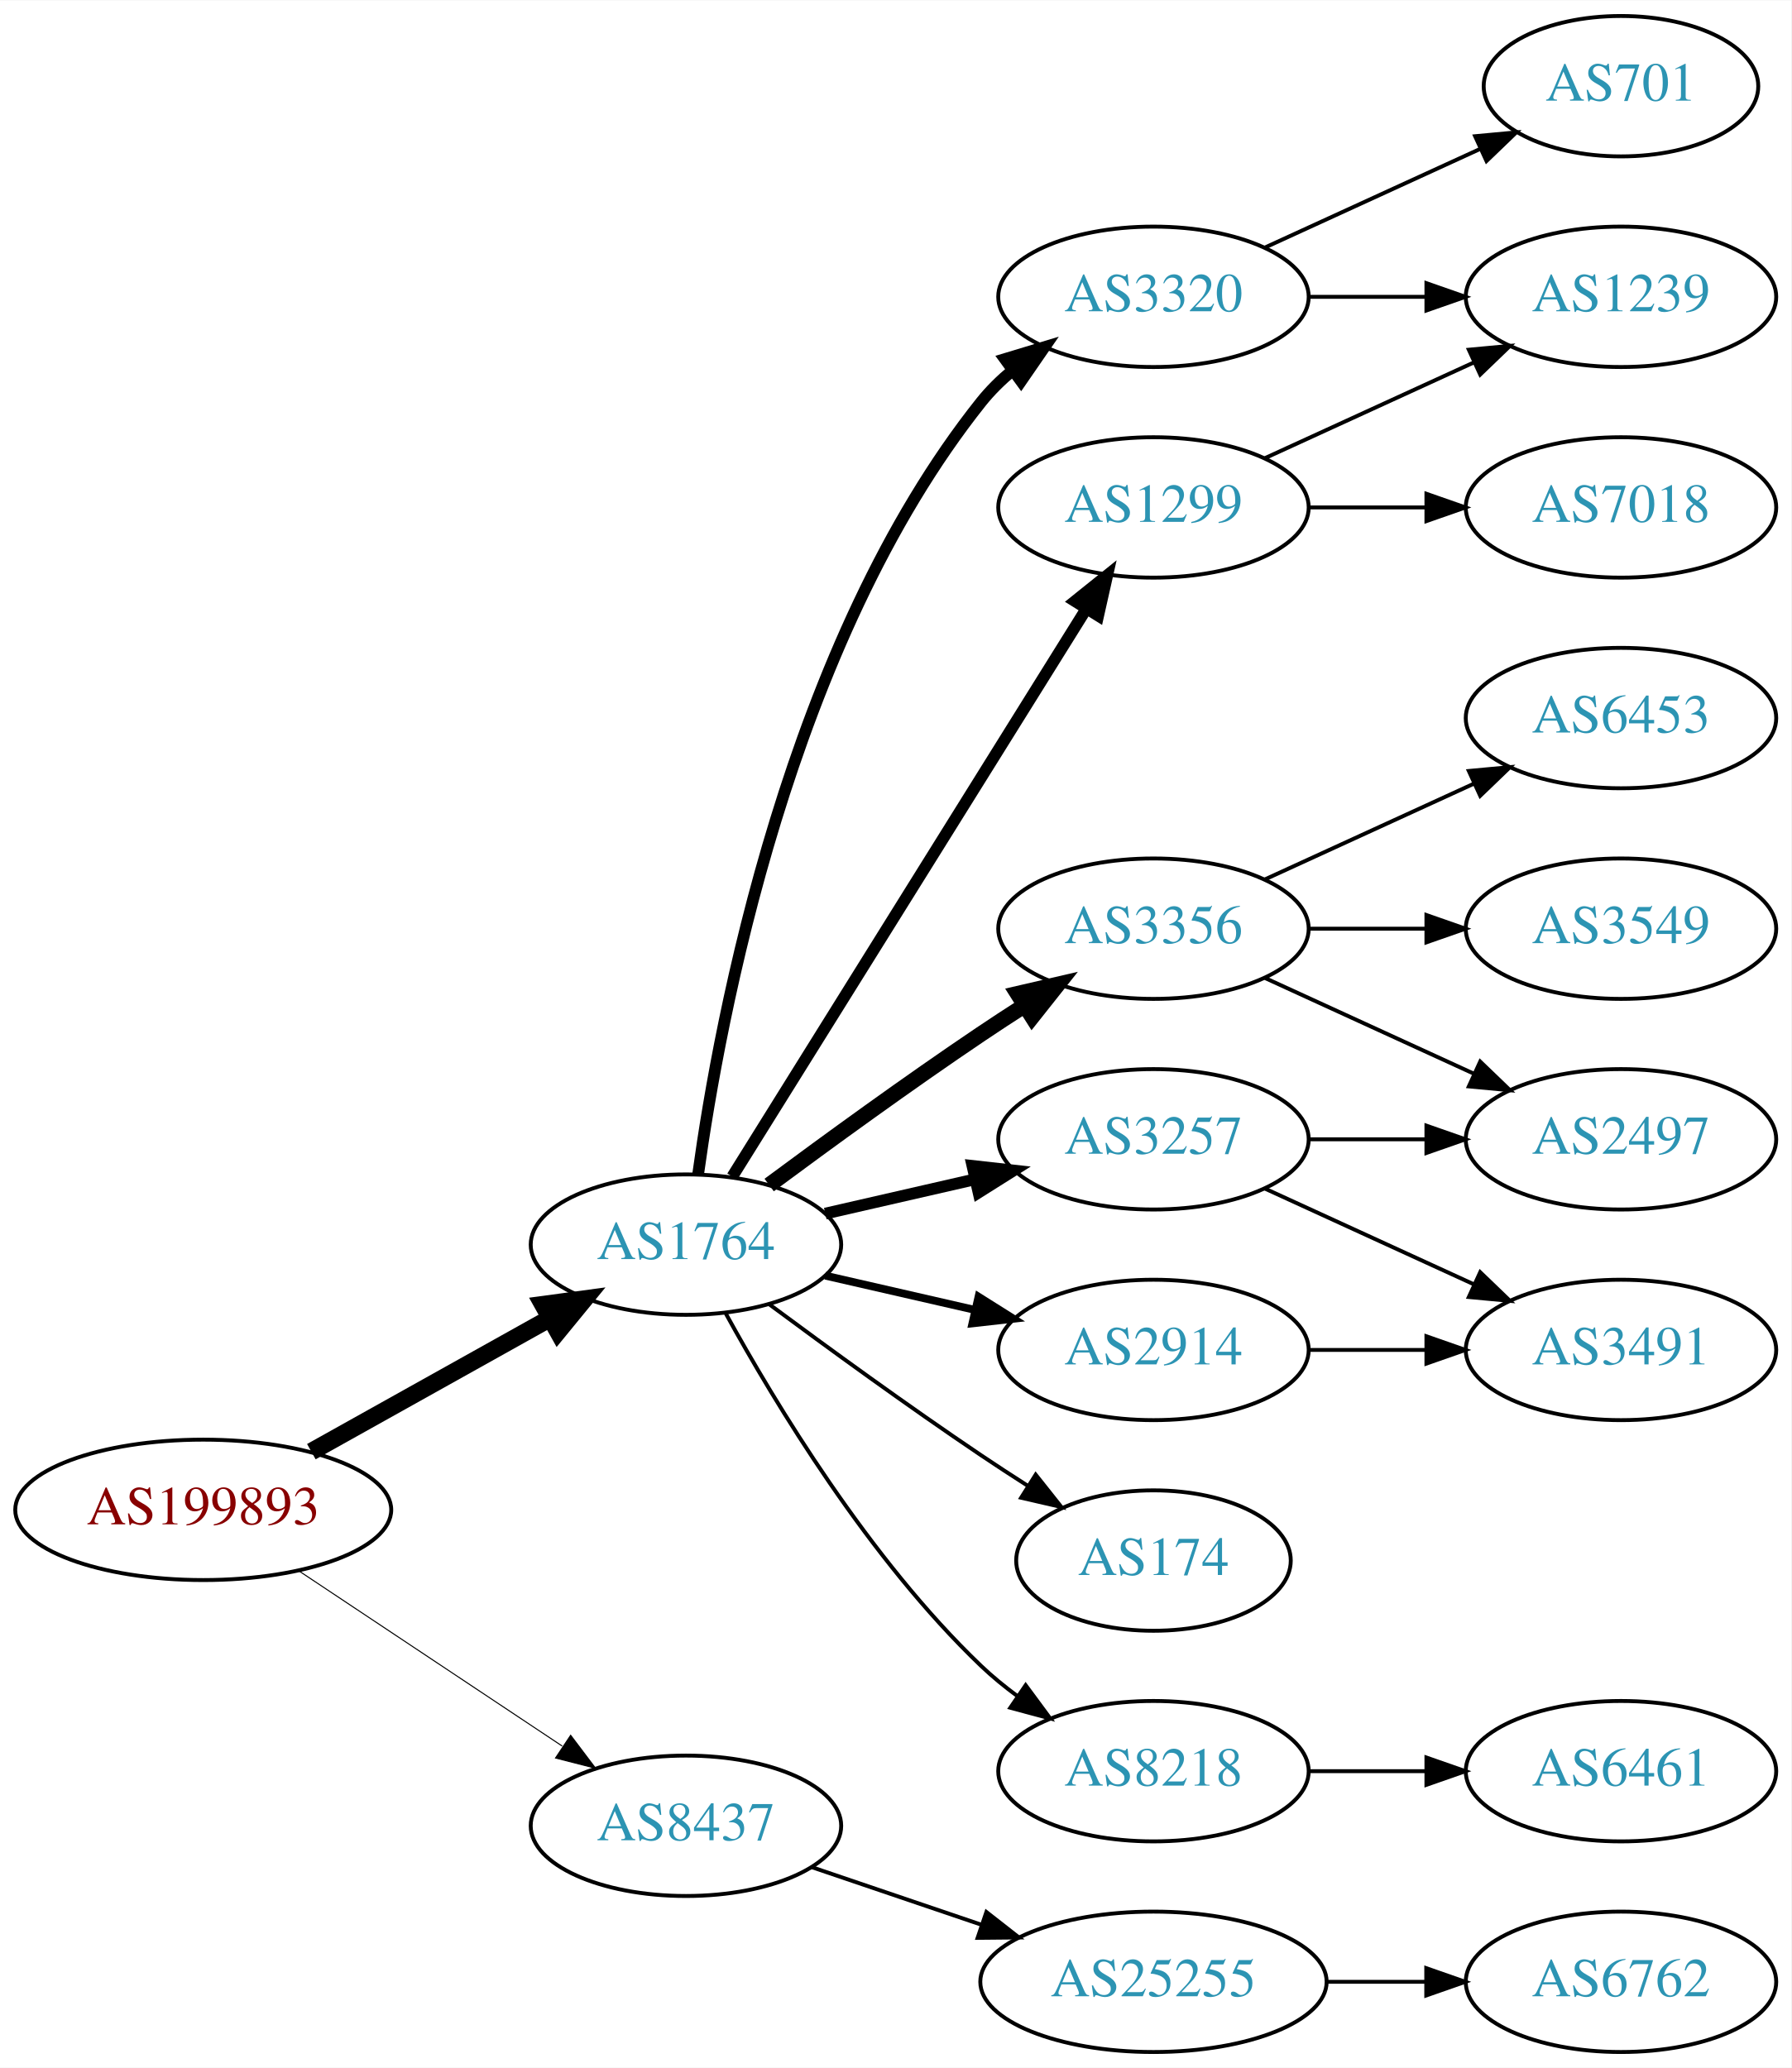
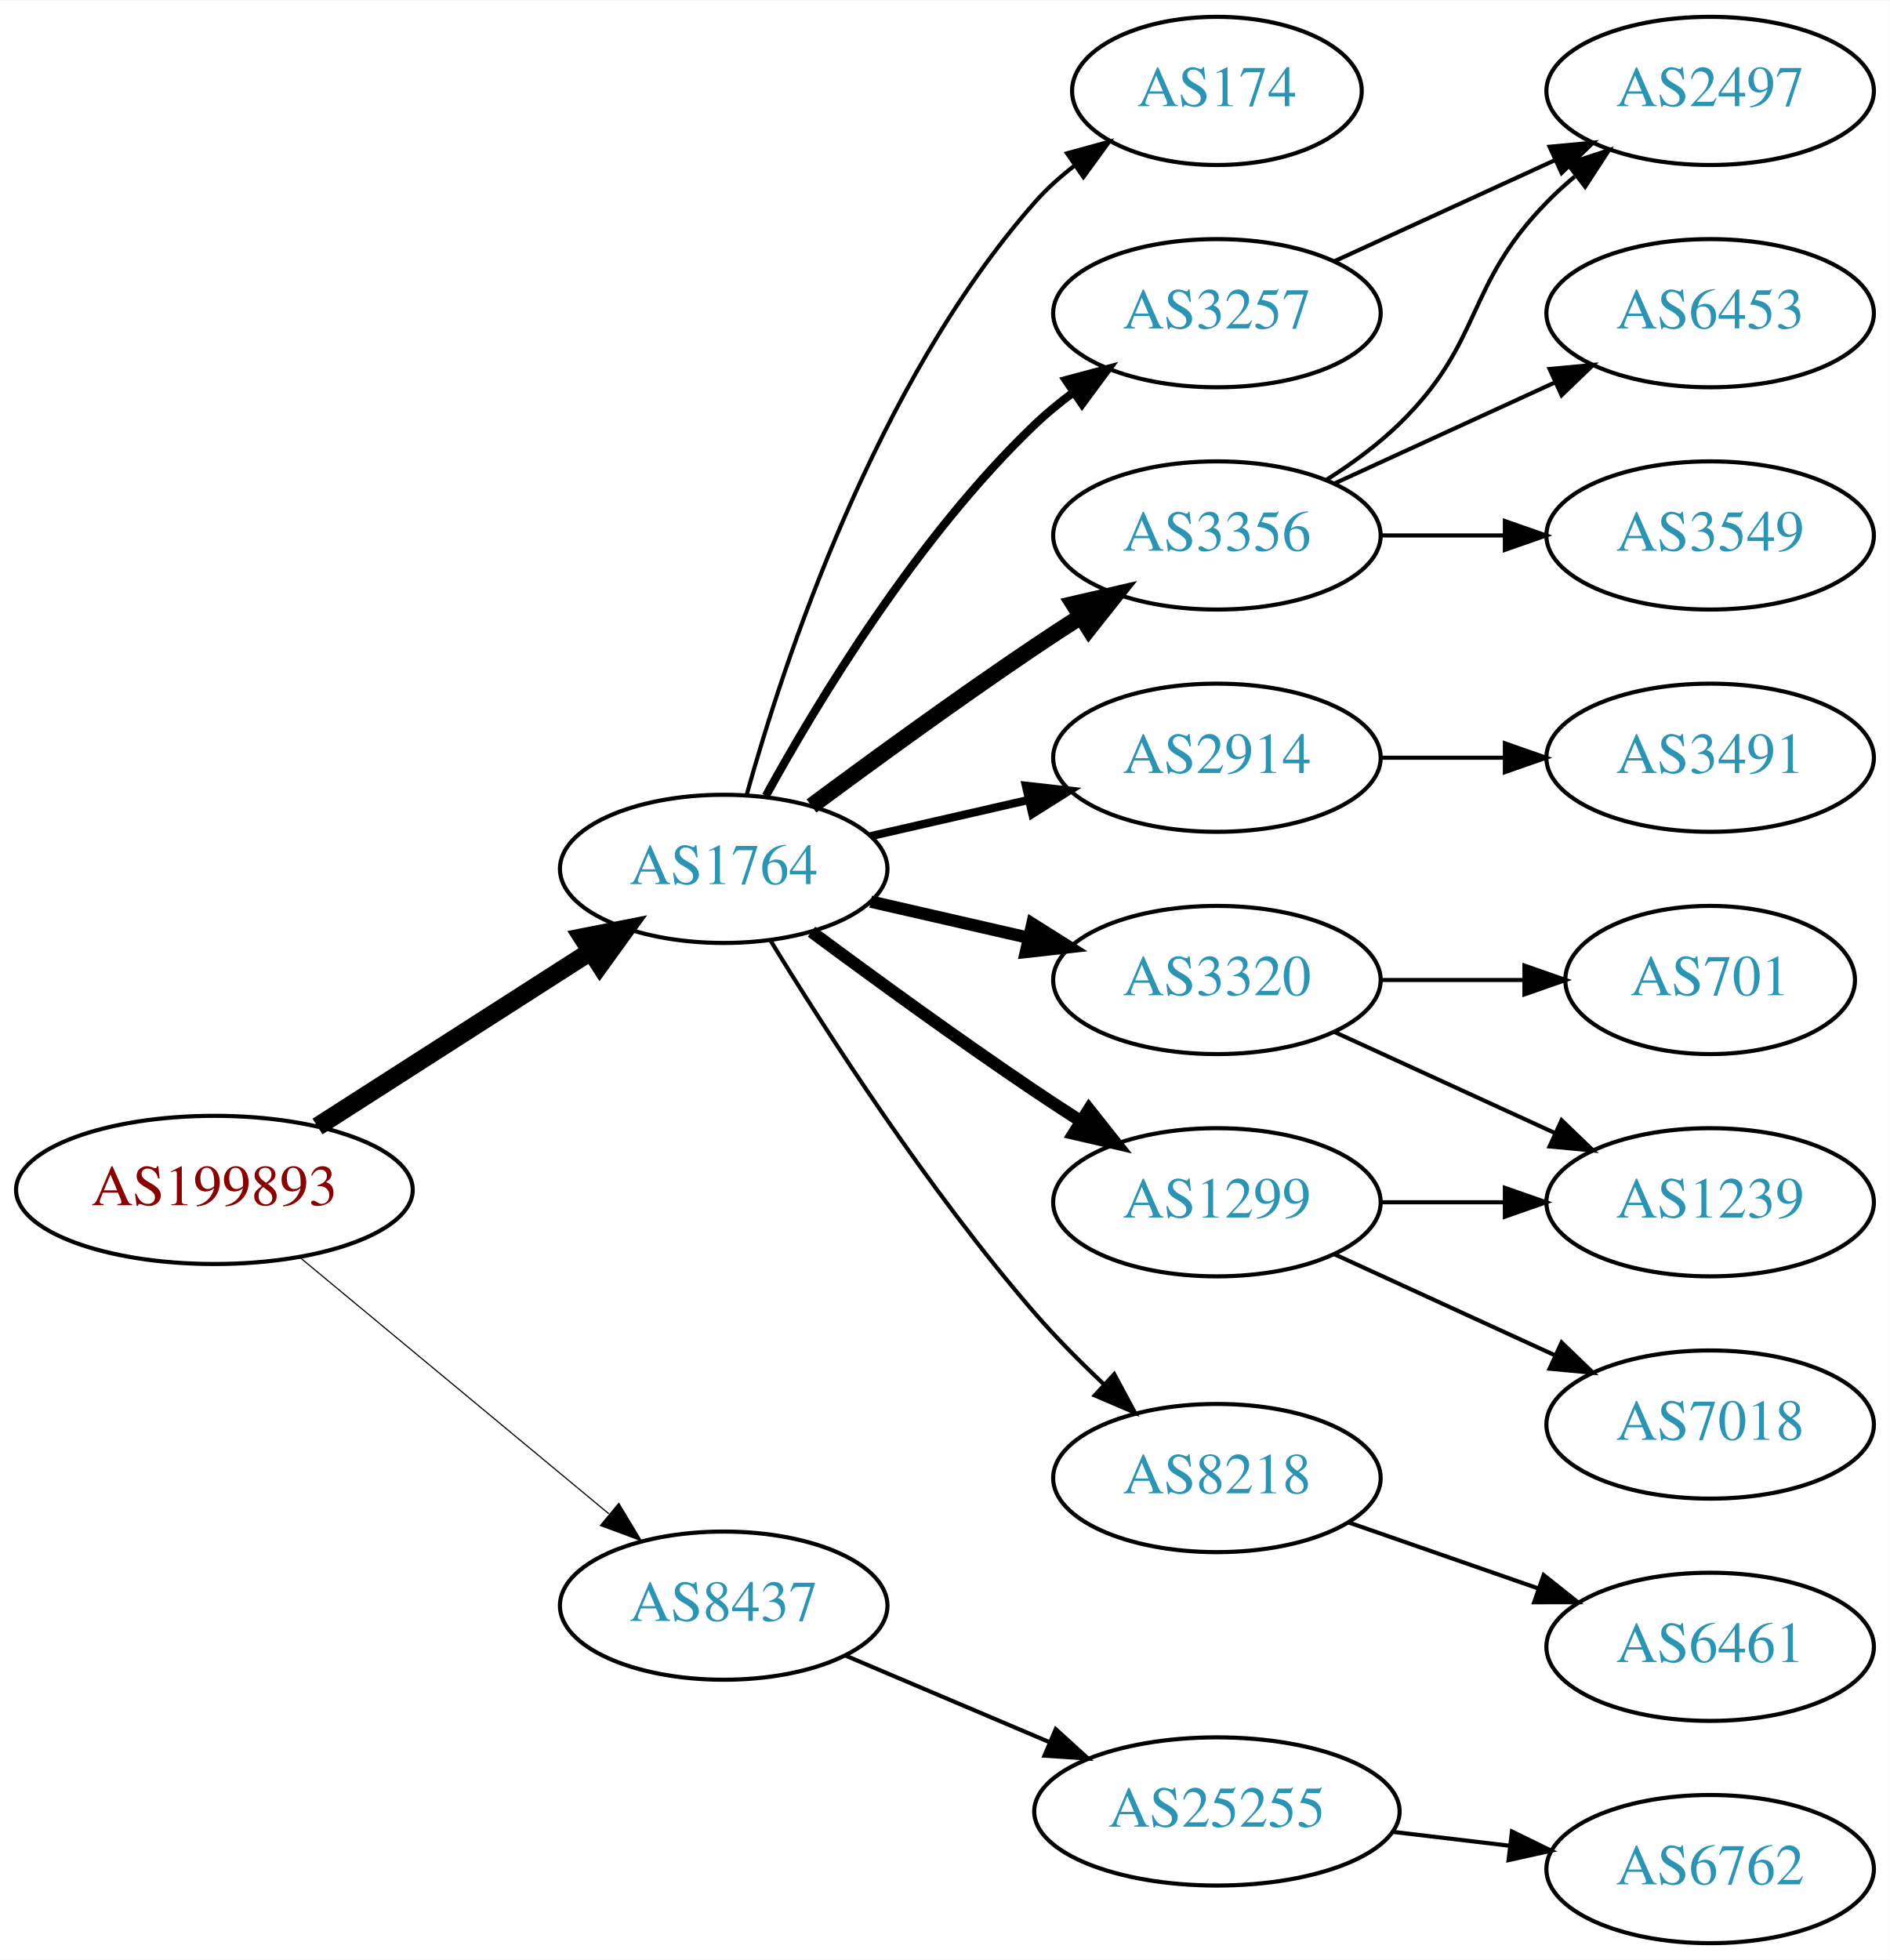
- <svg xmlns="http://www.w3.org/2000/svg" xmlns:xlink="http://www.w3.org/1999/xlink" width="459pt" height="530pt" viewBox="0.00 0.00 459.17 530.00">
-   <g id="graph0" class="graph" transform="scale(1 1) rotate(0) translate(4 526)">
-     <polygon fill="white" stroke="none" points="-4,4 -4,-526 455.17,-526 455.17,4 -4,4" />
+ <svg xmlns="http://www.w3.org/2000/svg" xmlns:xlink="http://www.w3.org/1999/xlink" width="459pt" height="476pt" viewBox="0.00 0.00 459.17 476.00">
+   <g id="graph0" class="graph" transform="scale(1 1) rotate(0) translate(4 472)">
+     <polygon fill="white" stroke="none" points="-4,4 -4,-472 455.17,-472 455.17,4 -4,4" />
    <g id="node1" class="node">
      <g id="a_node1">
        <a xlink:href="/asn/199893" xlink:title="AS199893 ~ Pensionsversicherungsanstalt [AT]">
-           <ellipse fill="#ffffff" stroke="black" cx="48.096" cy="-139" rx="48.192" ry="18" />
-           <text text-anchor="middle" x="48.096" y="-135.3" font-family="Times,serif" font-size="14.00" fill="#880000">AS199893</text>
+           <ellipse fill="#ffffff" stroke="black" cx="48.096" cy="-183" rx="48.192" ry="18" />
+           <text text-anchor="middle" x="48.096" y="-179.3" font-family="Times,serif" font-size="14.00" fill="#880000">AS199893</text>
        </a>
      </g>
    </g>
    <g id="node2" class="node">
      <g id="a_node2">
        <a xlink:href="/asn/1764" xlink:title="AS1764 ~ NEXTLAYER-AS [AT]">
-           <ellipse fill="#ffffff" stroke="black" cx="171.838" cy="-207" rx="39.794" ry="18" />
-           <text text-anchor="middle" x="171.838" y="-203.3" font-family="Times,serif" font-size="14.00" fill="#2c94b3">AS1764</text>
+           <ellipse fill="#ffffff" stroke="black" cx="171.838" cy="-261" rx="39.794" ry="18" />
+           <text text-anchor="middle" x="171.838" y="-257.3" font-family="Times,serif" font-size="14.00" fill="#2c94b3">AS1764</text>
        </a>
      </g>
    </g>
    <g id="edge1" class="edge">
-       <path fill="none" stroke="black" stroke-width="4.5" d="M75.813,-153.923C93.819,-163.981 117.721,-177.331 137.048,-188.126" />
-       <polygon fill="black" stroke="black" stroke-width="4.5" points="135.194,-191.601 145.845,-193.04 139.034,-184.726 135.194,-191.601" />
+       <path fill="none" stroke="black" stroke-width="4.5" d="M73.148,-198.41C92.187,-210.609 118.924,-227.739 139.614,-240.995" />
+       <polygon fill="black" stroke="black" stroke-width="4.5" points="137.527,-244.334 148.071,-246.413 141.775,-237.703 137.527,-244.334" />
    </g>
    <g id="node3" class="node">
      <g id="a_node3">
        <a xlink:href="/asn/8437" xlink:title="AS8437 ~ Hutchison Drei Austria GmbH [AT]">
-           <ellipse fill="#ffffff" stroke="black" cx="171.838" cy="-58" rx="39.794" ry="18" />
-           <text text-anchor="middle" x="171.838" y="-54.3" font-family="Times,serif" font-size="14.00" fill="#2c94b3">AS8437</text>
+           <ellipse fill="#ffffff" stroke="black" cx="171.838" cy="-82" rx="39.794" ry="18" />
+           <text text-anchor="middle" x="171.838" y="-78.3" font-family="Times,serif" font-size="14.00" fill="#2c94b3">AS8437</text>
        </a>
      </g>
    </g>
    <g id="edge2" class="edge">
-       <path fill="none" stroke="black" stroke-width="0.265" d="M72.569,-123.382C91.795,-110.591 119.147,-92.392 140.115,-78.441" />
-       <polygon fill="black" stroke="black" stroke-width="0.265" points="142.281,-81.204 148.668,-72.751 138.403,-75.376 142.281,-81.204" />
+       <path fill="none" stroke="black" stroke-width="0.281" d="M68.927,-166.548C89.329,-149.621 121.246,-123.143 143.921,-104.331" />
+       <polygon fill="black" stroke="black" stroke-width="0.281" points="146.356,-106.858 151.818,-97.779 141.887,-101.471 146.356,-106.858" />
    </g>
    <g id="node4" class="node">
      <g id="a_node4">
-         <a xlink:href="/asn/3320" xlink:title="AS3320 ~ DTAG [DE]">
-           <ellipse fill="#ffffff" stroke="black" cx="291.681" cy="-450" rx="39.794" ry="18" />
-           <text text-anchor="middle" x="291.681" y="-446.3" font-family="Times,serif" font-size="14.00" fill="#2c94b3">AS3320</text>
+         <a xlink:href="/asn/3356" xlink:title="AS3356 ~ Level 3 Parent, LLC [US]">
+           <ellipse fill="#ffffff" stroke="black" cx="291.681" cy="-342" rx="39.794" ry="18" />
+           <text text-anchor="middle" x="291.681" y="-338.3" font-family="Times,serif" font-size="14.00" fill="#2c94b3">AS3356</text>
        </a>
      </g>
    </g>
    <g id="edge3" class="edge">
-       <path fill="none" stroke="black" stroke-width="3" d="M174.977,-225.17C180.477,-264.974 198.303,-361.233 247.484,-423 249.826,-425.94 252.58,-428.649 255.546,-431.121" />
-       <polygon fill="black" stroke="black" stroke-width="3" points="253.611,-434.042 263.752,-437.11 257.738,-428.388 253.611,-434.042" />
+       <path fill="none" stroke="black" stroke-width="4" d="M193.168,-276.277C208.031,-287.304 228.775,-302.407 247.484,-315 251.033,-317.389 254.784,-319.839 258.532,-322.242" />
+       <polygon fill="black" stroke="black" stroke-width="4" points="256.858,-325.325 267.181,-327.712 260.6,-319.409 256.858,-325.325" />
    </g>
    <g id="node5" class="node">
      <g id="a_node5">
-         <a xlink:href="/asn/3356" xlink:title="AS3356 ~ Level 3 Parent, LLC [US]">
-           <ellipse fill="#ffffff" stroke="black" cx="291.681" cy="-288" rx="39.794" ry="18" />
-           <text text-anchor="middle" x="291.681" y="-284.3" font-family="Times,serif" font-size="14.00" fill="#2c94b3">AS3356</text>
+         <a xlink:href="/asn/3320" xlink:title="AS3320 ~ DTAG [DE]">
+           <ellipse fill="#ffffff" stroke="black" cx="291.681" cy="-234" rx="39.794" ry="18" />
+           <text text-anchor="middle" x="291.681" y="-230.3" font-family="Times,serif" font-size="14.00" fill="#2c94b3">AS3320</text>
        </a>
      </g>
    </g>
    <g id="edge4" class="edge">
-       <path fill="none" stroke="black" stroke-width="4" d="M193.168,-222.277C208.031,-233.304 228.775,-248.407 247.484,-261 251.033,-263.389 254.784,-265.839 258.532,-268.242" />
-       <polygon fill="black" stroke="black" stroke-width="4" points="256.858,-271.325 267.181,-273.712 260.6,-265.409 256.858,-271.325" />
+       <path fill="none" stroke="black" stroke-width="3" d="M207.557,-253.045C219.557,-250.296 233.178,-247.175 245.871,-244.267" />
+       <polygon fill="black" stroke="black" stroke-width="3" points="246.836,-247.636 255.802,-241.991 245.273,-240.813 246.836,-247.636" />
    </g>
    <g id="node6" class="node">
      <g id="a_node6">
-         <a xlink:href="/asn/3257" xlink:title="AS3257 ~ GTT [DE]">
-           <ellipse fill="#ffffff" stroke="black" cx="291.681" cy="-234" rx="39.794" ry="18" />
-           <text text-anchor="middle" x="291.681" y="-230.3" font-family="Times,serif" font-size="14.00" fill="#2c94b3">AS3257</text>
+         <a xlink:href="/asn/2914" xlink:title="AS2914 ~ NTT America, Inc. [US]">
+           <ellipse fill="#ffffff" stroke="black" cx="291.681" cy="-288" rx="39.794" ry="18" />
+           <text text-anchor="middle" x="291.681" y="-284.3" font-family="Times,serif" font-size="14.00" fill="#2c94b3">AS2914</text>
        </a>
      </g>
    </g>
    <g id="edge5" class="edge">
-       <path fill="none" stroke="black" stroke-width="3" d="M207.557,-214.955C219.557,-217.704 233.178,-220.825 245.871,-223.733" />
-       <polygon fill="black" stroke="black" stroke-width="3" points="245.273,-227.187 255.802,-226.009 246.836,-220.364 245.273,-227.187" />
+       <path fill="none" stroke="black" stroke-width="2" d="M207.557,-268.955C219.557,-271.704 233.178,-274.825 245.871,-277.733" />
+       <polygon fill="black" stroke="black" stroke-width="2" points="245.273,-281.187 255.802,-280.009 246.836,-274.364 245.273,-281.187" />
    </g>
    <g id="node7" class="node">
      <g id="a_node7">
-         <a xlink:href="/asn/2914" xlink:title="AS2914 ~ NTT America, Inc. [US]">
-           <ellipse fill="#ffffff" stroke="black" cx="291.681" cy="-180" rx="39.794" ry="18" />
-           <text text-anchor="middle" x="291.681" y="-176.3" font-family="Times,serif" font-size="14.00" fill="#2c94b3">AS2914</text>
+         <a xlink:href="/asn/3257" xlink:title="AS3257 ~ GTT [DE]">
+           <ellipse fill="#ffffff" stroke="black" cx="291.681" cy="-396" rx="39.794" ry="18" />
+           <text text-anchor="middle" x="291.681" y="-392.3" font-family="Times,serif" font-size="14.00" fill="#2c94b3">AS3257</text>
        </a>
      </g>
    </g>
    <g id="edge6" class="edge">
-       <path fill="none" stroke="black" stroke-width="2" d="M207.557,-199.045C219.557,-196.296 233.178,-193.175 245.871,-190.267" />
-       <polygon fill="black" stroke="black" stroke-width="2" points="246.836,-193.636 255.802,-187.991 245.273,-186.813 246.836,-193.636" />
+       <path fill="none" stroke="black" stroke-width="2" d="M182.079,-278.713C194.625,-301.561 218.802,-341.611 247.484,-369 250.353,-371.739 253.542,-374.347 256.851,-376.785" />
+       <polygon fill="black" stroke="black" stroke-width="2" points="254.974,-379.742 265.21,-382.477 258.914,-373.956 254.974,-379.742" />
    </g>
    <g id="node8" class="node">
      <g id="a_node8">
-         <a xlink:href="/asn/1299" xlink:title="AS1299 ~ Telia Carrier [EU]">
-           <ellipse fill="#ffffff" stroke="black" cx="291.681" cy="-396" rx="39.794" ry="18" />
-           <text text-anchor="middle" x="291.681" y="-392.3" font-family="Times,serif" font-size="14.00" fill="#2c94b3">AS1299</text>
+         <a xlink:href="/asn/8218" xlink:title="AS8218 ~ legacy Neotelecoms [FR]">
+           <ellipse fill="#ffffff" stroke="black" cx="291.681" cy="-113" rx="39.794" ry="18" />
+           <text text-anchor="middle" x="291.681" y="-109.3" font-family="Times,serif" font-size="14.00" fill="#2c94b3">AS8218</text>
        </a>
      </g>
    </g>
    <g id="edge7" class="edge">
-       <path fill="none" stroke="black" stroke-width="3" d="M183.713,-224.442C204.496,-257.775 249.957,-330.686 274.386,-369.866" />
-       <polygon fill="black" stroke="black" stroke-width="3" points="271.571,-371.966 279.832,-378.6 277.511,-368.263 271.571,-371.966" />
+       <path fill="none" stroke="black" d="M183.144,-243.699C196.645,-221.64 221.654,-182.793 247.484,-153 252.548,-147.16 258.389,-141.28 264.107,-135.892" />
+       <polygon fill="black" stroke="black" points="266.73,-138.236 271.743,-128.902 262.004,-133.073 266.73,-138.236" />
    </g>
    <g id="node9" class="node">
      <g id="a_node9">
-         <a xlink:href="/asn/174" xlink:title="AS174 ~ Cogent Communications [US]">
-           <ellipse fill="#ffffff" stroke="black" cx="291.681" cy="-126" rx="35.194" ry="18" />
-           <text text-anchor="middle" x="291.681" y="-122.3" font-family="Times,serif" font-size="14.00" fill="#2c94b3">AS174</text>
+         <a xlink:href="/asn/1299" xlink:title="AS1299 ~ Telia Carrier [EU]">
+           <ellipse fill="#ffffff" stroke="black" cx="291.681" cy="-180" rx="39.794" ry="18" />
+           <text text-anchor="middle" x="291.681" y="-176.3" font-family="Times,serif" font-size="14.00" fill="#2c94b3">AS1299</text>
        </a>
      </g>
    </g>
    <g id="edge8" class="edge">
-       <path fill="none" stroke="black" d="M193.168,-191.723C208.031,-180.696 228.775,-165.593 247.484,-153 251.302,-150.431 255.352,-147.79 259.382,-145.214" />
-       <polygon fill="black" stroke="black" points="261.486,-148.025 268.076,-139.729 257.751,-142.105 261.486,-148.025" />
+       <path fill="none" stroke="black" stroke-width="3" d="M193.168,-245.723C208.031,-234.696 228.775,-219.593 247.484,-207 251.033,-204.611 254.784,-202.161 258.532,-199.758" />
+       <polygon fill="black" stroke="black" stroke-width="3" points="260.6,-202.591 267.181,-194.288 256.858,-196.675 260.6,-202.591" />
    </g>
    <g id="node10" class="node">
      <g id="a_node10">
-         <a xlink:href="/asn/8218" xlink:title="AS8218 ~ legacy Neotelecoms [FR]">
-           <ellipse fill="#ffffff" stroke="black" cx="291.681" cy="-72" rx="39.794" ry="18" />
-           <text text-anchor="middle" x="291.681" y="-68.3" font-family="Times,serif" font-size="14.00" fill="#2c94b3">AS8218</text>
+         <a xlink:href="/asn/174" xlink:title="AS174 ~ Cogent Communications [US]">
+           <ellipse fill="#ffffff" stroke="black" cx="291.681" cy="-450" rx="35.194" ry="18" />
+           <text text-anchor="middle" x="291.681" y="-446.3" font-family="Times,serif" font-size="14.00" fill="#2c94b3">AS174</text>
        </a>
      </g>
    </g>
    <g id="edge9" class="edge">
-       <path fill="none" stroke="black" d="M182.079,-189.287C194.625,-166.439 218.802,-126.389 247.484,-99 250.353,-96.261 253.542,-93.653 256.851,-91.215" />
-       <polygon fill="black" stroke="black" points="258.914,-94.044 265.21,-85.523 254.974,-88.258 258.914,-94.044" />
+       <path fill="none" stroke="black" d="M177.411,-278.946C186.317,-310.995 208.601,-378.842 247.484,-423 250.312,-426.211 253.613,-429.172 257.108,-431.864" />
+       <polygon fill="black" stroke="black" points="255.265,-434.845 265.483,-437.645 259.242,-429.084 255.265,-434.845" />
    </g>
    <g id="node19" class="node">
      <g id="a_node19">
        <a xlink:href="/asn/25255" xlink:title="AS25255 ~ ==&gt; TELE2 AUSTRIA &lt;== [AT]">
-           <ellipse fill="#ffffff" stroke="black" cx="291.681" cy="-18" rx="44.393" ry="18" />
-           <text text-anchor="middle" x="291.681" y="-14.3" font-family="Times,serif" font-size="14.00" fill="#2c94b3">AS25255</text>
-         </a>
-       </g>
-     </g>
-     <g id="edge21" class="edge">
-       <path fill="none" stroke="black" d="M204.108,-47.386C217.405,-42.873 233.13,-37.535 247.507,-32.655" />
-       <polygon fill="black" stroke="black" points="248.853,-35.894 257.197,-29.365 246.603,-29.265 248.853,-35.894" />
+           <ellipse fill="#ffffff" stroke="black" cx="291.681" cy="-32" rx="44.393" ry="18" />
+           <text text-anchor="middle" x="291.681" y="-28.3" font-family="Times,serif" font-size="14.00" fill="#2c94b3">AS25255</text>
+         </a>
+       </g>
+     </g>
+     <g id="edge20" class="edge">
+       <path fill="none" stroke="black" d="M201.364,-69.896C216.283,-63.566 234.782,-55.718 251.068,-48.808" />
+       <polygon fill="black" stroke="black" points="252.518,-51.994 260.357,-44.866 249.784,-45.55 252.518,-51.994" />
+     </g>
+     <g id="node14" class="node">
+       <g id="a_node14">
+         <a xlink:href="/asn/2497" xlink:title="AS2497 ~ Internet Initiative Japan Inc. [JP]">
+           <ellipse fill="#ffffff" stroke="black" cx="411.523" cy="-450" rx="39.794" ry="18" />
+           <text text-anchor="middle" x="411.523" y="-446.3" font-family="Times,serif" font-size="14.00" fill="#2c94b3">AS2497</text>
+         </a>
+       </g>
+     </g>
+     <g id="edge14" class="edge">
+       <path fill="none" stroke="black" d="M318.21,-355.462C324.372,-359.362 330.674,-363.948 335.877,-369 356.57,-389.094 351.704,-402.383 371.877,-423 373.969,-425.139 376.253,-427.218 378.63,-429.21" />
+       <polygon fill="black" stroke="black" points="376.873,-432.275 386.929,-435.611 381.148,-426.732 376.873,-432.275" />
    </g>
    <g id="node15" class="node">
      <g id="a_node15">
-         <a xlink:href="/asn/701" xlink:title="AS701 ~ UUNET [US]">
-           <ellipse fill="#ffffff" stroke="black" cx="411.523" cy="-504" rx="35.194" ry="18" />
-           <text text-anchor="middle" x="411.523" y="-500.3" font-family="Times,serif" font-size="14.00" fill="#2c94b3">AS701</text>
+         <a xlink:href="/asn/3549" xlink:title="AS3549 ~ Level 3 Parent, LLC [US]">
+           <ellipse fill="#ffffff" stroke="black" cx="411.523" cy="-342" rx="39.794" ry="18" />
+           <text text-anchor="middle" x="411.523" y="-338.3" font-family="Times,serif" font-size="14.00" fill="#2c94b3">AS3549</text>
        </a>
      </g>
    </g>
    <g id="edge15" class="edge">
-       <path fill="none" stroke="black" d="M320.309,-462.661C336.726,-470.183 357.707,-479.798 375.304,-487.861" />
-       <polygon fill="black" stroke="black" points="374.132,-491.174 384.681,-492.158 377.048,-484.811 374.132,-491.174" />
+       <path fill="none" stroke="black" d="M331.593,-342C341.146,-342 351.496,-342 361.459,-342" />
+       <polygon fill="black" stroke="black" points="361.651,-345.5 371.651,-342 361.651,-338.5 361.651,-345.5" />
    </g>
    <g id="node16" class="node">
      <g id="a_node16">
-         <a xlink:href="/asn/1239" xlink:title="AS1239 ~ Sprint [US]">
-           <ellipse fill="#ffffff" stroke="black" cx="411.523" cy="-450" rx="39.794" ry="18" />
-           <text text-anchor="middle" x="411.523" y="-446.3" font-family="Times,serif" font-size="14.00" fill="#2c94b3">AS1239</text>
+         <a xlink:href="/asn/6453" xlink:title="AS6453 ~ TATA COMMUNICATIONS (AMERICA) INC [US]">
+           <ellipse fill="#ffffff" stroke="black" cx="411.523" cy="-396" rx="39.794" ry="18" />
+           <text text-anchor="middle" x="411.523" y="-392.3" font-family="Times,serif" font-size="14.00" fill="#2c94b3">AS6453</text>
        </a>
      </g>
    </g>
    <g id="edge16" class="edge">
-       <path fill="none" stroke="black" d="M331.593,-450C341.146,-450 351.496,-450 361.459,-450" />
-       <polygon fill="black" stroke="black" points="361.651,-453.5 371.651,-450 361.651,-446.5 361.651,-453.5" />
+       <path fill="none" stroke="black" d="M320.309,-354.661C336.266,-361.973 356.537,-371.261 373.82,-379.181" />
+       <polygon fill="black" stroke="black" points="372.518,-382.435 383.067,-383.419 375.434,-376.071 372.518,-382.435" />
    </g>
    <g id="node11" class="node">
      <g id="a_node11">
-         <a xlink:href="/asn/6453" xlink:title="AS6453 ~ TATA COMMUNICATIONS (AMERICA) INC [US]">
-           <ellipse fill="#ffffff" stroke="black" cx="411.523" cy="-342" rx="39.794" ry="18" />
-           <text text-anchor="middle" x="411.523" y="-338.3" font-family="Times,serif" font-size="14.00" fill="#2c94b3">AS6453</text>
+         <a xlink:href="/asn/1239" xlink:title="AS1239 ~ Sprint [US]">
+           <ellipse fill="#ffffff" stroke="black" cx="411.523" cy="-180" rx="39.794" ry="18" />
+           <text text-anchor="middle" x="411.523" y="-176.3" font-family="Times,serif" font-size="14.00" fill="#2c94b3">AS1239</text>
        </a>
      </g>
    </g>
    <g id="edge10" class="edge">
-       <path fill="none" stroke="black" d="M320.309,-300.661C336.266,-307.973 356.537,-317.261 373.82,-325.181" />
-       <polygon fill="black" stroke="black" points="372.518,-328.435 383.067,-329.419 375.434,-322.071 372.518,-328.435" />
+       <path fill="none" stroke="black" d="M320.309,-221.339C336.266,-214.027 356.537,-204.739 373.82,-196.819" />
+       <polygon fill="black" stroke="black" points="375.434,-199.929 383.067,-192.581 372.518,-193.565 375.434,-199.929" />
    </g>
    <g id="node12" class="node">
      <g id="a_node12">
-         <a xlink:href="/asn/3549" xlink:title="AS3549 ~ Level 3 Parent, LLC [US]">
+         <a xlink:href="/asn/701" xlink:title="AS701 ~ UUNET [US]">
+           <ellipse fill="#ffffff" stroke="black" cx="411.523" cy="-234" rx="35.194" ry="18" />
+           <text text-anchor="middle" x="411.523" y="-230.3" font-family="Times,serif" font-size="14.00" fill="#2c94b3">AS701</text>
+         </a>
+       </g>
+     </g>
+     <g id="edge11" class="edge">
+       <path fill="none" stroke="black" d="M331.593,-234C342.68,-234 354.839,-234 366.222,-234" />
+       <polygon fill="black" stroke="black" points="366.404,-237.5 376.404,-234 366.403,-230.5 366.404,-237.5" />
+     </g>
+     <g id="node13" class="node">
+       <g id="a_node13">
+         <a xlink:href="/asn/3491" xlink:title="AS3491 ~ PCCW Global, Inc. [US]">
          <ellipse fill="#ffffff" stroke="black" cx="411.523" cy="-288" rx="39.794" ry="18" />
-           <text text-anchor="middle" x="411.523" y="-284.3" font-family="Times,serif" font-size="14.00" fill="#2c94b3">AS3549</text>
-         </a>
-       </g>
-     </g>
-     <g id="edge11" class="edge">
+           <text text-anchor="middle" x="411.523" y="-284.3" font-family="Times,serif" font-size="14.00" fill="#2c94b3">AS3491</text>
+         </a>
+       </g>
+     </g>
+     <g id="edge12" class="edge">
      <path fill="none" stroke="black" d="M331.593,-288C341.146,-288 351.496,-288 361.459,-288" />
      <polygon fill="black" stroke="black" points="361.651,-291.5 371.651,-288 361.651,-284.5 361.651,-291.5" />
    </g>
-     <g id="node13" class="node">
-       <g id="a_node13">
-         <a xlink:href="/asn/2497" xlink:title="AS2497 ~ Internet Initiative Japan Inc. [JP]">
-           <ellipse fill="#ffffff" stroke="black" cx="411.523" cy="-234" rx="39.794" ry="18" />
-           <text text-anchor="middle" x="411.523" y="-230.3" font-family="Times,serif" font-size="14.00" fill="#2c94b3">AS2497</text>
-         </a>
-       </g>
-     </g>
-     <g id="edge12" class="edge">
-       <path fill="none" stroke="black" d="M320.309,-275.339C336.266,-268.027 356.537,-258.739 373.82,-250.819" />
-       <polygon fill="black" stroke="black" points="375.434,-253.929 383.067,-246.581 372.518,-247.565 375.434,-253.929" />
-     </g>
-     <g id="edge14" class="edge">
-       <path fill="none" stroke="black" d="M331.593,-234C341.146,-234 351.496,-234 361.459,-234" />
-       <polygon fill="black" stroke="black" points="361.651,-237.5 371.651,-234 361.651,-230.5 361.651,-237.5" />
-     </g>
-     <g id="node14" class="node">
-       <g id="a_node14">
-         <a xlink:href="/asn/3491" xlink:title="AS3491 ~ PCCW Global, Inc. [US]">
-           <ellipse fill="#ffffff" stroke="black" cx="411.523" cy="-180" rx="39.794" ry="18" />
-           <text text-anchor="middle" x="411.523" y="-176.3" font-family="Times,serif" font-size="14.00" fill="#2c94b3">AS3491</text>
-         </a>
-       </g>
-     </g>
    <g id="edge13" class="edge">
-       <path fill="none" stroke="black" d="M320.309,-221.339C336.266,-214.027 356.537,-204.739 373.82,-196.819" />
-       <polygon fill="black" stroke="black" points="375.434,-199.929 383.067,-192.581 372.518,-193.565 375.434,-199.929" />
-     </g>
-     <g id="edge17" class="edge">
-       <path fill="none" stroke="black" d="M331.593,-180C341.146,-180 351.496,-180 361.459,-180" />
-       <polygon fill="black" stroke="black" points="361.651,-183.5 371.651,-180 361.651,-176.5 361.651,-183.5" />
-     </g>
-     <g id="edge19" class="edge">
      <path fill="none" stroke="black" d="M320.309,-408.661C336.266,-415.973 356.537,-425.261 373.82,-433.181" />
      <polygon fill="black" stroke="black" points="372.518,-436.435 383.067,-437.419 375.434,-430.071 372.518,-436.435" />
-     </g>
-     <g id="node18" class="node">
-       <g id="a_node18">
-         <a xlink:href="/asn/7018" xlink:title="AS7018 ~ AT&amp;T Services, Inc. [US]">
-           <ellipse fill="#ffffff" stroke="black" cx="411.523" cy="-396" rx="39.794" ry="18" />
-           <text text-anchor="middle" x="411.523" y="-392.3" font-family="Times,serif" font-size="14.00" fill="#2c94b3">AS7018</text>
-         </a>
-       </g>
-     </g>
-     <g id="edge20" class="edge">
-       <path fill="none" stroke="black" d="M331.593,-396C341.146,-396 351.496,-396 361.459,-396" />
-       <polygon fill="black" stroke="black" points="361.651,-399.5 371.651,-396 361.651,-392.5 361.651,-399.5" />
    </g>
    <g id="node17" class="node">
      <g id="a_node17">
        <a xlink:href="/asn/6461" xlink:title="AS6461 ~ Zayo Bandwidth [US]">
          <ellipse fill="#ffffff" stroke="black" cx="411.523" cy="-72" rx="39.794" ry="18" />
          <text text-anchor="middle" x="411.523" y="-68.3" font-family="Times,serif" font-size="14.00" fill="#2c94b3">AS6461</text>
        </a>
      </g>
    </g>
+     <g id="edge17" class="edge">
+       <path fill="none" stroke="black" d="M323.642,-102.228C337.739,-97.323 354.615,-91.451 369.729,-86.193" />
+       <polygon fill="black" stroke="black" points="371.064,-89.434 379.359,-82.843 368.764,-82.823 371.064,-89.434" />
+     </g>
+     <g id="edge19" class="edge">
+       <path fill="none" stroke="black" d="M331.593,-180C341.146,-180 351.496,-180 361.459,-180" />
+       <polygon fill="black" stroke="black" points="361.651,-183.5 371.651,-180 361.651,-176.5 361.651,-183.5" />
+     </g>
+     <g id="node18" class="node">
+       <g id="a_node18">
+         <a xlink:href="/asn/7018" xlink:title="AS7018 ~ AT&amp;T Services, Inc. [US]">
+           <ellipse fill="#ffffff" stroke="black" cx="411.523" cy="-126" rx="39.794" ry="18" />
+           <text text-anchor="middle" x="411.523" y="-122.3" font-family="Times,serif" font-size="14.00" fill="#2c94b3">AS7018</text>
+         </a>
+       </g>
+     </g>
    <g id="edge18" class="edge">
-       <path fill="none" stroke="black" d="M331.593,-72C341.146,-72 351.496,-72 361.459,-72" />
-       <polygon fill="black" stroke="black" points="361.651,-75.5 371.651,-72 361.651,-68.5 361.651,-75.5" />
+       <path fill="none" stroke="black" d="M320.309,-167.339C336.266,-160.027 356.537,-150.739 373.82,-142.819" />
+       <polygon fill="black" stroke="black" points="375.434,-145.929 383.067,-138.581 372.518,-139.565 375.434,-145.929" />
    </g>
    <g id="node20" class="node">
      <g id="a_node20">
        <a xlink:href="/asn/6762" xlink:title="AS6762 ~ TELECOM ITALIA SPARKLE S.p.A. [IT]">
          <ellipse fill="#ffffff" stroke="black" cx="411.523" cy="-18" rx="39.794" ry="18" />
          <text text-anchor="middle" x="411.523" y="-14.3" font-family="Times,serif" font-size="14.00" fill="#2c94b3">AS6762</text>
        </a>
      </g>
    </g>
-     <g id="edge22" class="edge">
-       <path fill="none" stroke="black" d="M335.892,-18C344.204,-18 352.967,-18 361.449,-18" />
-       <polygon fill="black" stroke="black" points="361.608,-21.5 371.608,-18 361.608,-14.5 361.608,-21.5" />
+     <g id="edge21" class="edge">
+       <path fill="none" stroke="black" d="M334.227,-27.064C343.473,-25.966 353.346,-24.793 362.818,-23.668" />
+       <polygon fill="black" stroke="black" points="363.372,-27.126 372.889,-22.471 362.546,-20.175 363.372,-27.126" />
    </g>
  </g>
</svg>
